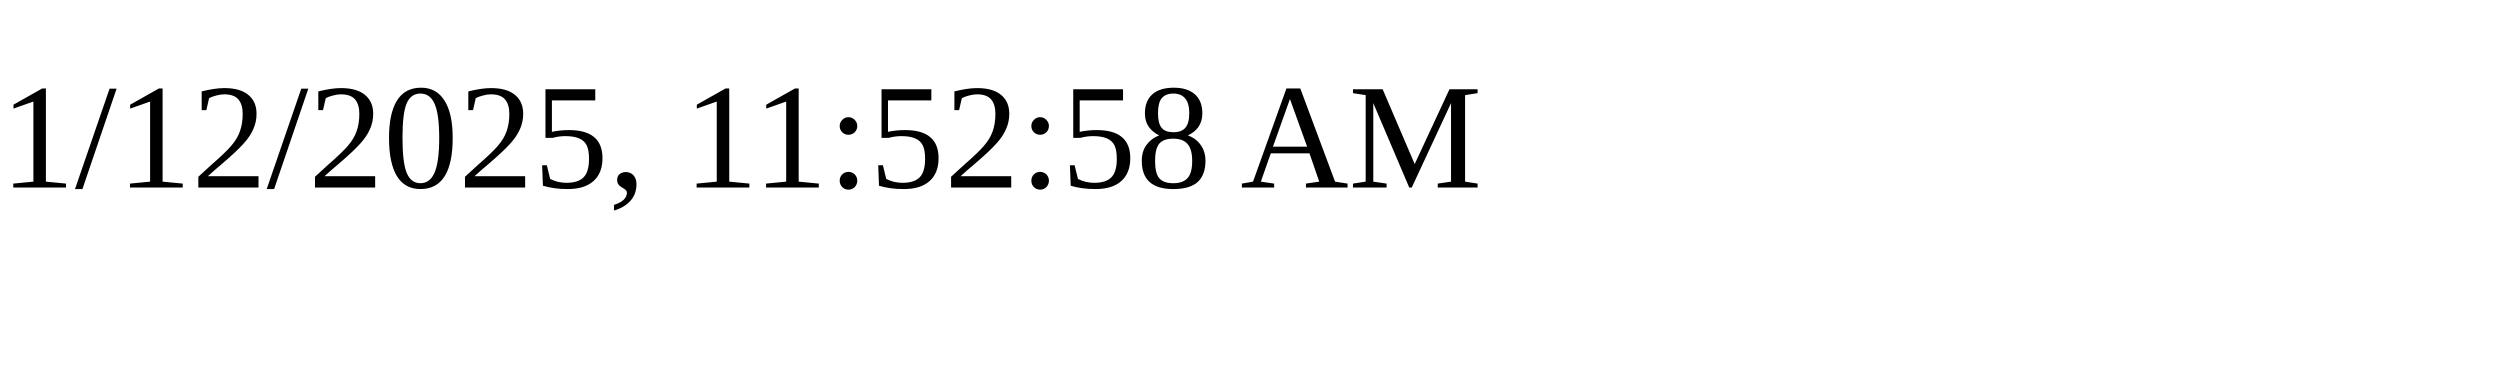
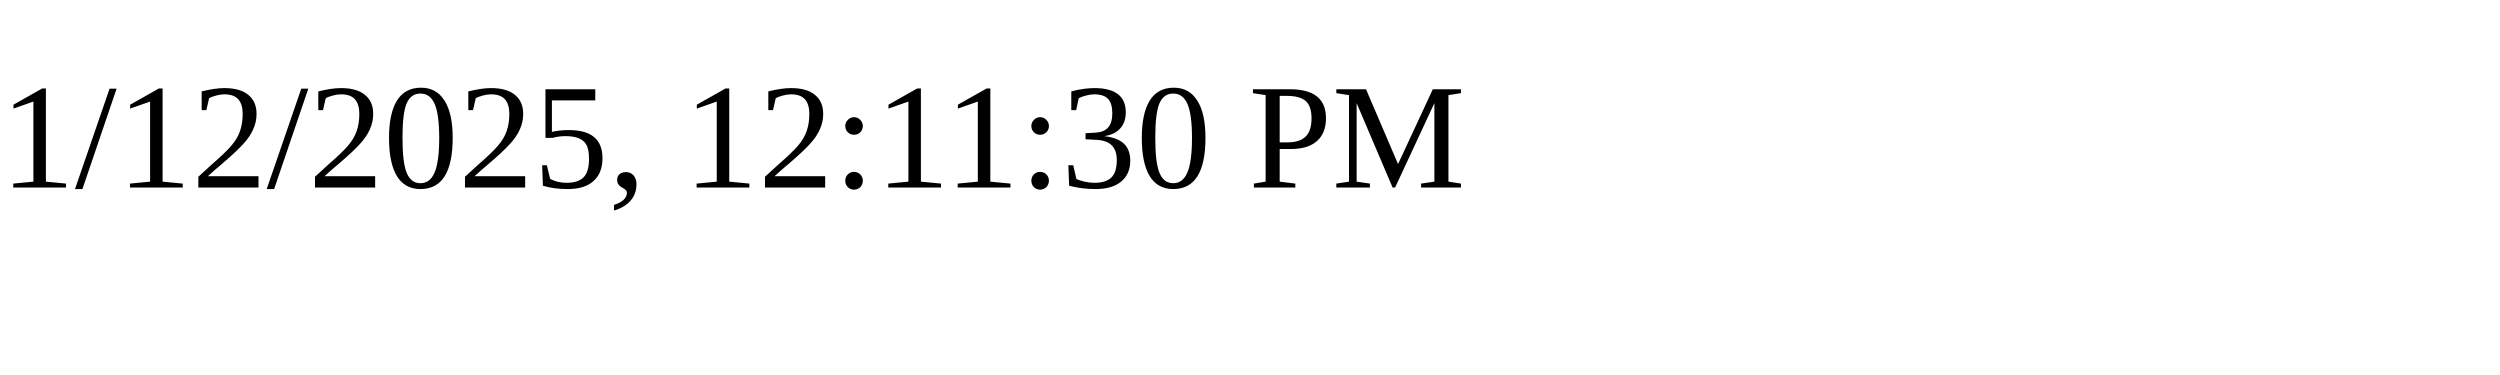
<svg xmlns="http://www.w3.org/2000/svg" height="30" width="200">
-   <text x="0" y="15">1/12/2025, 11:52:58 AM</text>
+   <text x="0" y="15">1/12/2025, 12:11:30 PM</text>
</svg>
